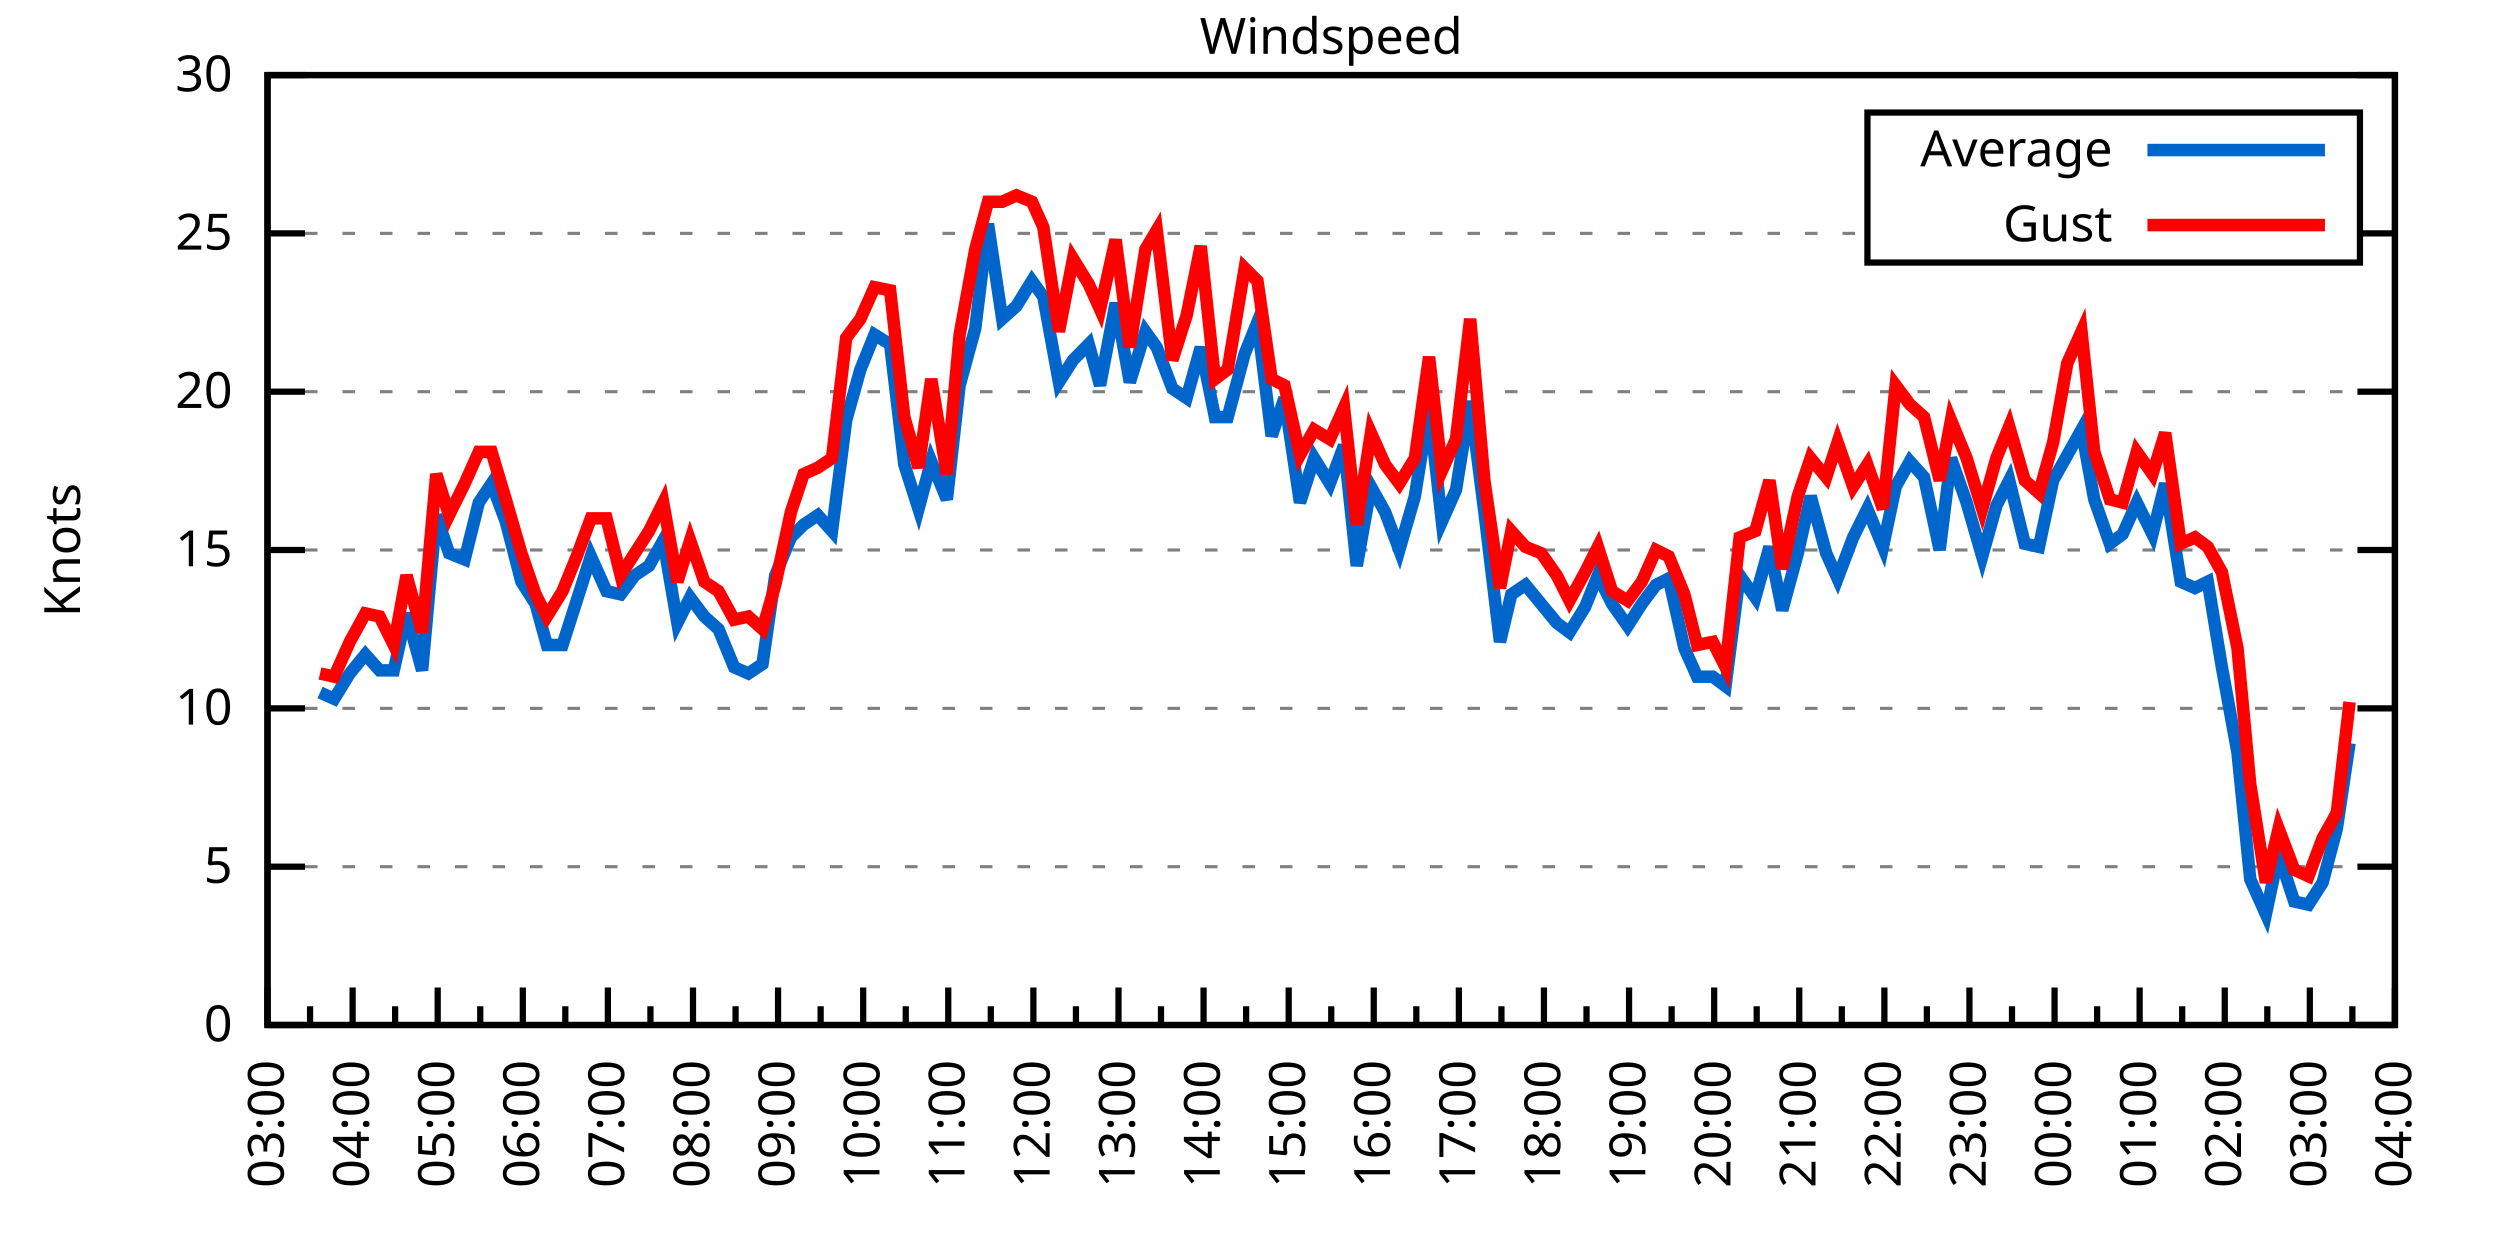
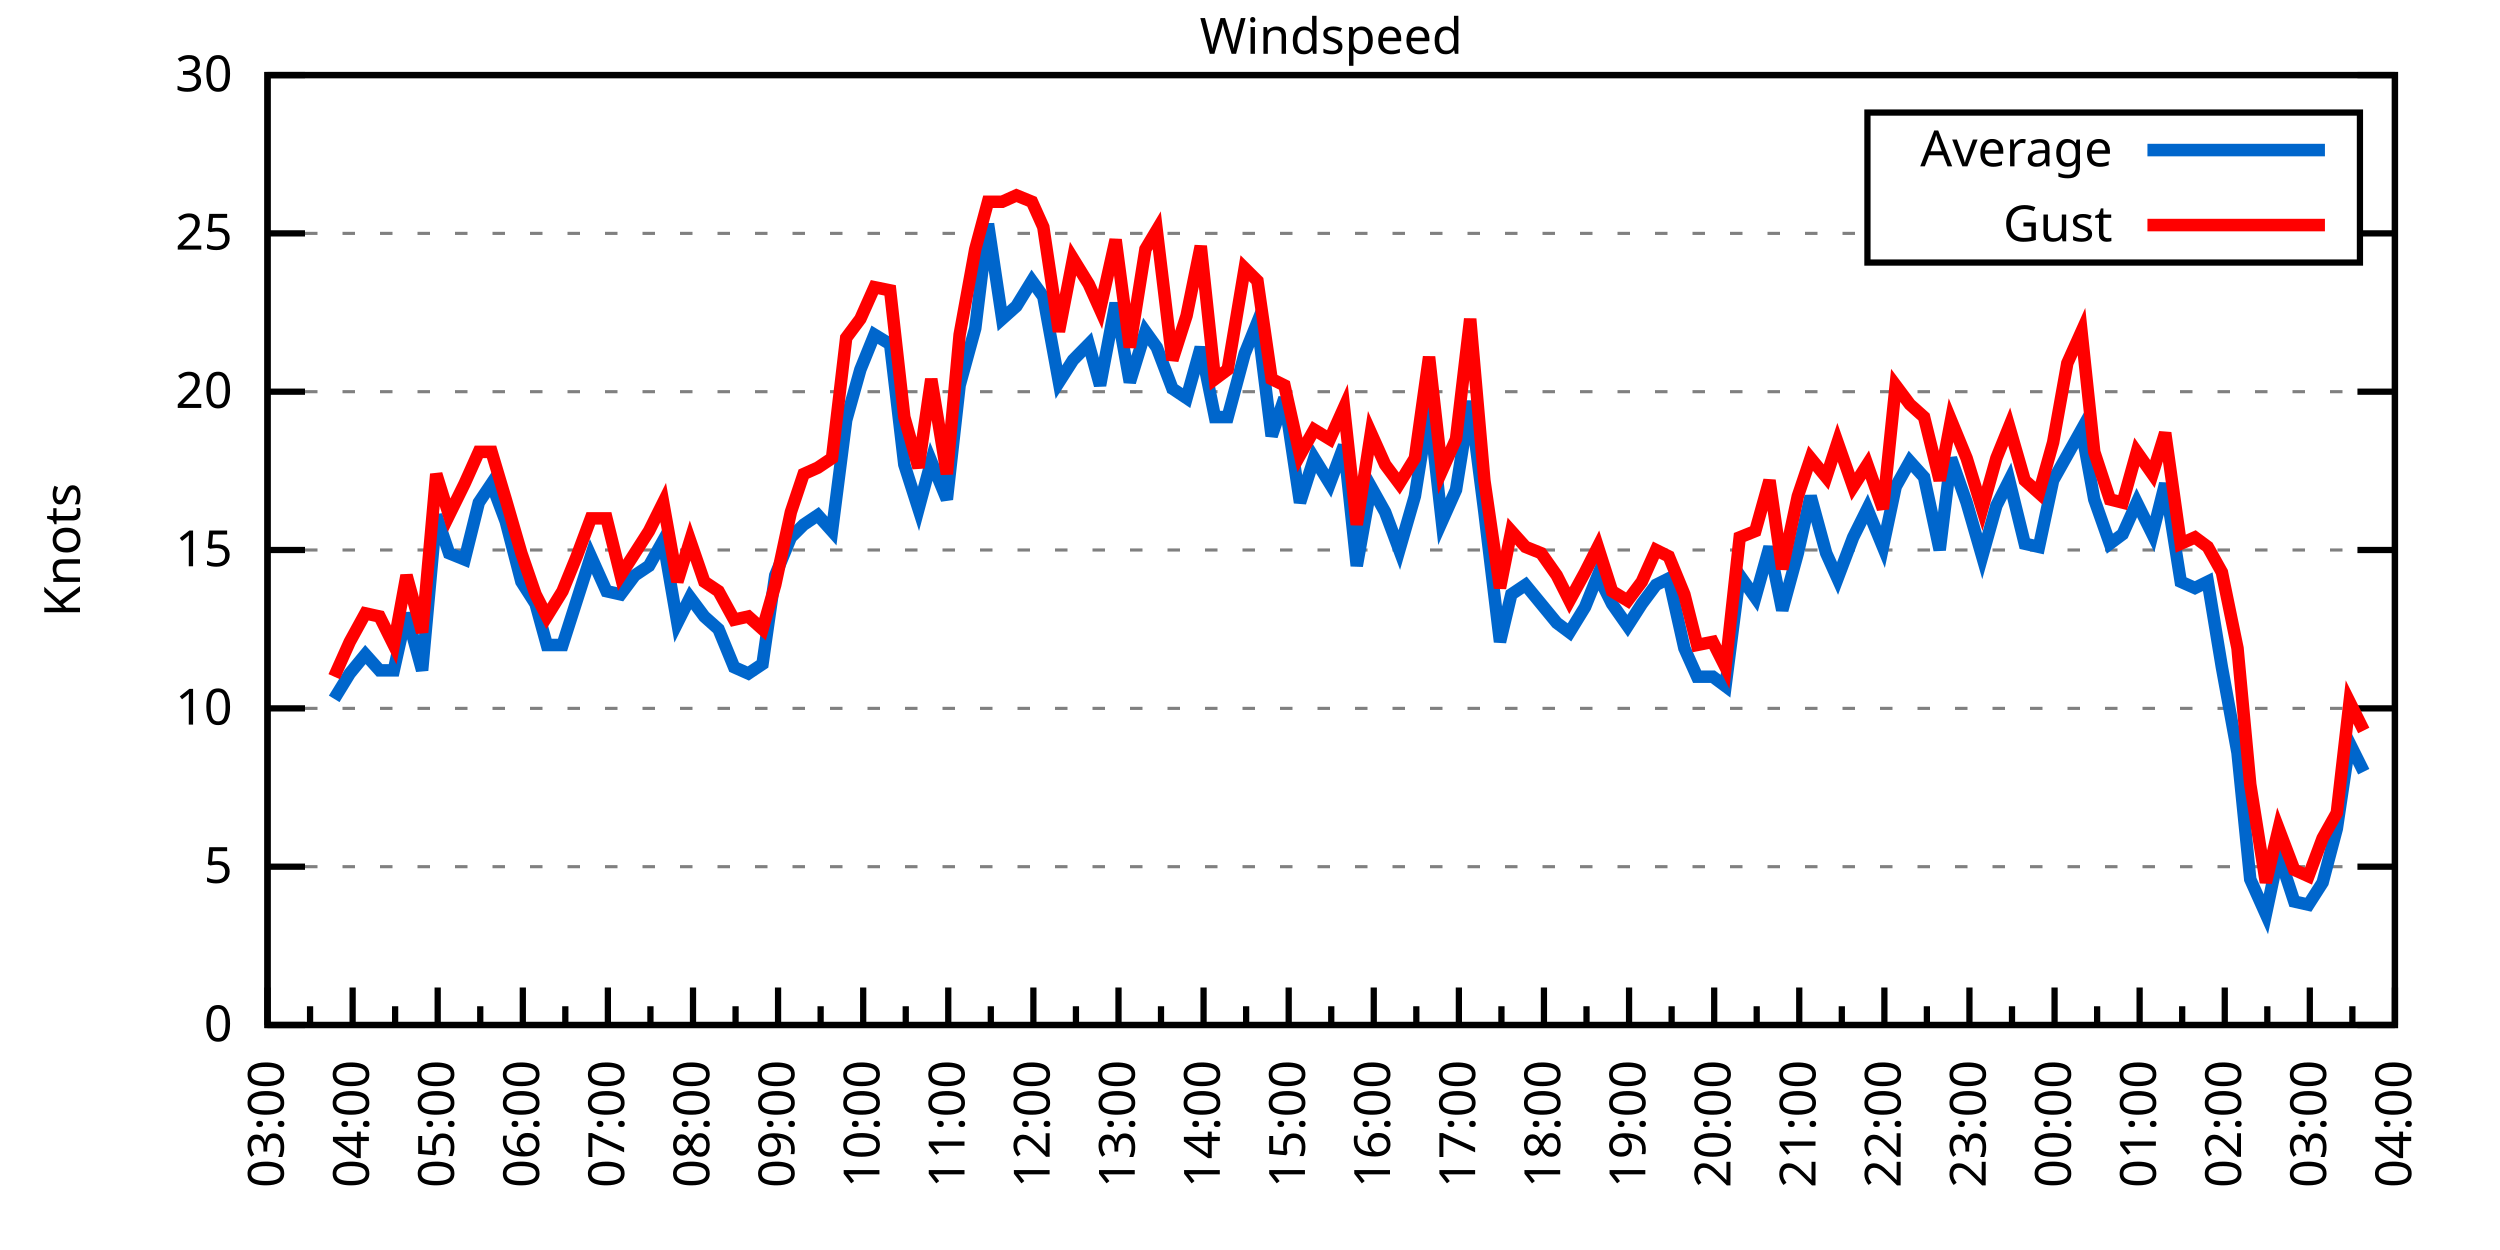
<svg xmlns="http://www.w3.org/2000/svg" xmlns:xlink="http://www.w3.org/1999/xlink" width="400" height="200" viewBox="0 0 400 200">
  <g id="gnuplot_canvas">
    <rect x="0" y="0" width="400" height="200" fill="none" />
    <defs>
      <circle id="gpDot" r="0.5" stroke-width="0.5" stroke="currentColor" />
      <path id="gpPt0" stroke-width="0.333" stroke="currentColor" d="M-1,0 h2 M0,-1 v2" />
      <path id="gpPt1" stroke-width="0.333" stroke="currentColor" d="M-1,-1 L1,1 M1,-1 L-1,1" />
      <path id="gpPt2" stroke-width="0.333" stroke="currentColor" d="M-1,0 L1,0 M0,-1 L0,1 M-1,-1 L1,1 M-1,1 L1,-1" />
      <rect id="gpPt3" stroke-width="0.333" stroke="currentColor" x="-1" y="-1" width="2" height="2" />
      <rect id="gpPt4" stroke-width="0.333" stroke="currentColor" fill="currentColor" x="-1" y="-1" width="2" height="2" />
      <circle id="gpPt5" stroke-width="0.333" stroke="currentColor" cx="0" cy="0" r="1" />
      <use xlink:href="#gpPt5" id="gpPt6" fill="currentColor" stroke="none" />
      <path id="gpPt7" stroke-width="0.333" stroke="currentColor" d="M0,-1.33 L-1.33,0.67 L1.33,0.67 z" />
      <use xlink:href="#gpPt7" id="gpPt8" fill="currentColor" stroke="none" />
      <use xlink:href="#gpPt7" id="gpPt9" stroke="currentColor" transform="rotate(180)" />
      <use xlink:href="#gpPt9" id="gpPt10" fill="currentColor" stroke="none" />
      <use xlink:href="#gpPt3" id="gpPt11" stroke="currentColor" transform="rotate(45)" />
      <use xlink:href="#gpPt11" id="gpPt12" fill="currentColor" stroke="none" />
      <path id="gpPt13" stroke-width="0.333" stroke="currentColor" d="M0,1.330 L1.265,0.411 L0.782,-1.067 L-0.782,-1.076 L-1.265,0.411 z" />
      <use xlink:href="#gpPt13" id="gpPt14" fill="currentColor" stroke="none" />
      <filter id="textbox" filterUnits="objectBoundingBox" x="0" y="0" height="1" width="1">
        <feFlood flood-color="white" flood-opacity="1" result="bgnd" />
        <feComposite in="SourceGraphic" in2="bgnd" operator="atop" />
      </filter>
      <filter id="greybox" filterUnits="objectBoundingBox" x="0" y="0" height="1" width="1">
        <feFlood flood-color="lightgrey" flood-opacity="1" result="grey" />
        <feComposite in="SourceGraphic" in2="grey" operator="atop" />
      </filter>
    </defs>
    <g fill="none" color="white" stroke="currentColor" stroke-width="1.00" stroke-linecap="butt" stroke-linejoin="miter">
</g>
    <g fill="none" color="black" stroke="currentColor" stroke-width="1.00" stroke-linecap="butt" stroke-linejoin="miter">
      <g stroke="none" shape-rendering="crispEdges">
        <polygon fill="rgb(255, 255, 255)" points="42.80,164.00 383.18,164.00 383.18,12.02 42.80,12.02 " />
      </g>
    </g>
    <g fill="none" color="black" stroke="currentColor" stroke-width="1.00" stroke-linecap="butt" stroke-linejoin="miter">
</g>
    <g fill="none" color="black" stroke="black" stroke-width="0.50" stroke-linecap="butt" stroke-linejoin="miter">
</g>
    <g fill="none" color="gray" stroke="currentColor" stroke-width="0.50" stroke-linecap="butt" stroke-linejoin="miter">
      <path stroke="gray" stroke-dasharray="2,4" class="gridline" d="M42.80,164.00 L383.19,164.00  " />
    </g>
    <g fill="none" color="gray" stroke="gray" stroke-width="1.00" stroke-linecap="butt" stroke-linejoin="miter">
</g>
    <g fill="none" color="black" stroke="currentColor" stroke-width="1.00" stroke-linecap="butt" stroke-linejoin="miter">
      <path stroke="black" d="M42.80,164.00 L48.80,164.00 M383.19,164.00 L377.19,164.00  " />
      <g transform="translate(37.20,166.60)" stroke="none" fill="black" font-family="Sans" font-size="8.00" text-anchor="end">
        <text>
          <tspan font-family="Sans"> 0</tspan>
        </text>
      </g>
    </g>
    <g fill="none" color="black" stroke="currentColor" stroke-width="1.00" stroke-linecap="butt" stroke-linejoin="miter">
</g>
    <g fill="none" color="black" stroke="black" stroke-width="0.50" stroke-linecap="butt" stroke-linejoin="miter">
</g>
    <g fill="none" color="gray" stroke="currentColor" stroke-width="0.50" stroke-linecap="butt" stroke-linejoin="miter">
      <path stroke="gray" stroke-dasharray="2,4" class="gridline" d="M42.80,138.67 L383.19,138.67  " />
    </g>
    <g fill="none" color="gray" stroke="gray" stroke-width="1.00" stroke-linecap="butt" stroke-linejoin="miter">
</g>
    <g fill="none" color="black" stroke="currentColor" stroke-width="1.00" stroke-linecap="butt" stroke-linejoin="miter">
      <path stroke="black" d="M42.80,138.67 L48.80,138.67 M383.19,138.67 L377.19,138.67  " />
      <g transform="translate(37.20,141.27)" stroke="none" fill="black" font-family="Sans" font-size="8.00" text-anchor="end">
        <text>
          <tspan font-family="Sans"> 5</tspan>
        </text>
      </g>
    </g>
    <g fill="none" color="black" stroke="currentColor" stroke-width="1.00" stroke-linecap="butt" stroke-linejoin="miter">
</g>
    <g fill="none" color="black" stroke="black" stroke-width="0.50" stroke-linecap="butt" stroke-linejoin="miter">
</g>
    <g fill="none" color="gray" stroke="currentColor" stroke-width="0.50" stroke-linecap="butt" stroke-linejoin="miter">
      <path stroke="gray" stroke-dasharray="2,4" class="gridline" d="M42.80,113.34 L383.19,113.34  " />
    </g>
    <g fill="none" color="gray" stroke="gray" stroke-width="1.00" stroke-linecap="butt" stroke-linejoin="miter">
</g>
    <g fill="none" color="black" stroke="currentColor" stroke-width="1.00" stroke-linecap="butt" stroke-linejoin="miter">
      <path stroke="black" d="M42.80,113.34 L48.80,113.34 M383.19,113.34 L377.19,113.34  " />
      <g transform="translate(37.20,115.94)" stroke="none" fill="black" font-family="Sans" font-size="8.00" text-anchor="end">
        <text>
          <tspan font-family="Sans"> 10</tspan>
        </text>
      </g>
    </g>
    <g fill="none" color="black" stroke="currentColor" stroke-width="1.00" stroke-linecap="butt" stroke-linejoin="miter">
</g>
    <g fill="none" color="black" stroke="black" stroke-width="0.50" stroke-linecap="butt" stroke-linejoin="miter">
</g>
    <g fill="none" color="gray" stroke="currentColor" stroke-width="0.50" stroke-linecap="butt" stroke-linejoin="miter">
      <path stroke="gray" stroke-dasharray="2,4" class="gridline" d="M42.80,88.00 L383.19,88.00  " />
    </g>
    <g fill="none" color="gray" stroke="gray" stroke-width="1.00" stroke-linecap="butt" stroke-linejoin="miter">
</g>
    <g fill="none" color="black" stroke="currentColor" stroke-width="1.00" stroke-linecap="butt" stroke-linejoin="miter">
      <path stroke="black" d="M42.80,88.00 L48.80,88.00 M383.19,88.00 L377.19,88.00  " />
      <g transform="translate(37.20,90.60)" stroke="none" fill="black" font-family="Sans" font-size="8.00" text-anchor="end">
        <text>
          <tspan font-family="Sans"> 15</tspan>
        </text>
      </g>
    </g>
    <g fill="none" color="black" stroke="currentColor" stroke-width="1.00" stroke-linecap="butt" stroke-linejoin="miter">
</g>
    <g fill="none" color="black" stroke="black" stroke-width="0.50" stroke-linecap="butt" stroke-linejoin="miter">
</g>
    <g fill="none" color="gray" stroke="currentColor" stroke-width="0.50" stroke-linecap="butt" stroke-linejoin="miter">
      <path stroke="gray" stroke-dasharray="2,4" class="gridline" d="M42.80,62.67 L383.19,62.67  " />
    </g>
    <g fill="none" color="gray" stroke="gray" stroke-width="1.00" stroke-linecap="butt" stroke-linejoin="miter">
</g>
    <g fill="none" color="black" stroke="currentColor" stroke-width="1.00" stroke-linecap="butt" stroke-linejoin="miter">
      <path stroke="black" d="M42.80,62.67 L48.80,62.67 M383.19,62.67 L377.19,62.67  " />
      <g transform="translate(37.20,65.27)" stroke="none" fill="black" font-family="Sans" font-size="8.00" text-anchor="end">
        <text>
          <tspan font-family="Sans"> 20</tspan>
        </text>
      </g>
    </g>
    <g fill="none" color="black" stroke="currentColor" stroke-width="1.00" stroke-linecap="butt" stroke-linejoin="miter">
</g>
    <g fill="none" color="black" stroke="black" stroke-width="0.50" stroke-linecap="butt" stroke-linejoin="miter">
</g>
    <g fill="none" color="gray" stroke="currentColor" stroke-width="0.50" stroke-linecap="butt" stroke-linejoin="miter">
      <path stroke="gray" stroke-dasharray="2,4" class="gridline" d="M42.80,37.34 L298.79,37.34 M377.59,37.34 L383.19,37.34  " />
    </g>
    <g fill="none" color="gray" stroke="gray" stroke-width="1.00" stroke-linecap="butt" stroke-linejoin="miter">
</g>
    <g fill="none" color="black" stroke="currentColor" stroke-width="1.00" stroke-linecap="butt" stroke-linejoin="miter">
      <path stroke="black" d="M42.80,37.34 L48.80,37.34 M383.19,37.34 L377.19,37.34  " />
      <g transform="translate(37.20,39.94)" stroke="none" fill="black" font-family="Sans" font-size="8.00" text-anchor="end">
        <text>
          <tspan font-family="Sans"> 25</tspan>
        </text>
      </g>
    </g>
    <g fill="none" color="black" stroke="currentColor" stroke-width="1.00" stroke-linecap="butt" stroke-linejoin="miter">
</g>
    <g fill="none" color="black" stroke="black" stroke-width="0.50" stroke-linecap="butt" stroke-linejoin="miter">
</g>
    <g fill="none" color="gray" stroke="currentColor" stroke-width="0.50" stroke-linecap="butt" stroke-linejoin="miter">
      <path stroke="gray" stroke-dasharray="2,4" class="gridline" d="M42.80,12.01 L383.19,12.01  " />
    </g>
    <g fill="none" color="gray" stroke="gray" stroke-width="1.00" stroke-linecap="butt" stroke-linejoin="miter">
</g>
    <g fill="none" color="black" stroke="currentColor" stroke-width="1.00" stroke-linecap="butt" stroke-linejoin="miter">
      <path stroke="black" d="M42.80,12.01 L48.80,12.01 M383.19,12.01 L377.19,12.01  " />
      <g transform="translate(37.20,14.61)" stroke="none" fill="black" font-family="Sans" font-size="8.00" text-anchor="end">
        <text>
          <tspan font-family="Sans"> 30</tspan>
        </text>
      </g>
    </g>
    <g fill="none" color="black" stroke="currentColor" stroke-width="1.00" stroke-linecap="butt" stroke-linejoin="miter">
      <path stroke="black" d="M42.80,164.00 L42.80,158.00  " />
      <g transform="translate(45.40,169.60) rotate(270)" stroke="none" fill="black" font-family="Sans" font-size="8.00" text-anchor="end">
        <text>
          <tspan font-family="Sans">03:00</tspan>
        </text>
      </g>
    </g>
    <g fill="none" color="black" stroke="currentColor" stroke-width="1.00" stroke-linecap="butt" stroke-linejoin="miter">
      <path stroke="black" d="M49.61,164.00 L49.61,161.00 M56.42,164.00 L56.42,158.00  " />
      <g transform="translate(59.02,169.60) rotate(270)" stroke="none" fill="black" font-family="Sans" font-size="8.00" text-anchor="end">
        <text>
          <tspan font-family="Sans">04:00</tspan>
        </text>
      </g>
    </g>
    <g fill="none" color="black" stroke="currentColor" stroke-width="1.00" stroke-linecap="butt" stroke-linejoin="miter">
      <path stroke="black" d="M63.22,164.00 L63.22,161.00 M70.03,164.00 L70.03,158.00  " />
      <g transform="translate(72.63,169.60) rotate(270)" stroke="none" fill="black" font-family="Sans" font-size="8.00" text-anchor="end">
        <text>
          <tspan font-family="Sans">05:00</tspan>
        </text>
      </g>
    </g>
    <g fill="none" color="black" stroke="currentColor" stroke-width="1.00" stroke-linecap="butt" stroke-linejoin="miter">
      <path stroke="black" d="M76.84,164.00 L76.84,161.00 M83.65,164.00 L83.65,158.00  " />
      <g transform="translate(86.25,169.60) rotate(270)" stroke="none" fill="black" font-family="Sans" font-size="8.00" text-anchor="end">
        <text>
          <tspan font-family="Sans">06:00</tspan>
        </text>
      </g>
    </g>
    <g fill="none" color="black" stroke="currentColor" stroke-width="1.00" stroke-linecap="butt" stroke-linejoin="miter">
      <path stroke="black" d="M90.45,164.00 L90.45,161.00 M97.26,164.00 L97.26,158.00  " />
      <g transform="translate(99.86,169.60) rotate(270)" stroke="none" fill="black" font-family="Sans" font-size="8.00" text-anchor="end">
        <text>
          <tspan font-family="Sans">07:00</tspan>
        </text>
      </g>
    </g>
    <g fill="none" color="black" stroke="currentColor" stroke-width="1.00" stroke-linecap="butt" stroke-linejoin="miter">
      <path stroke="black" d="M104.07,164.00 L104.07,161.00 M110.88,164.00 L110.88,158.00  " />
      <g transform="translate(113.48,169.60) rotate(270)" stroke="none" fill="black" font-family="Sans" font-size="8.00" text-anchor="end">
        <text>
          <tspan font-family="Sans">08:00</tspan>
        </text>
      </g>
    </g>
    <g fill="none" color="black" stroke="currentColor" stroke-width="1.00" stroke-linecap="butt" stroke-linejoin="miter">
      <path stroke="black" d="M117.69,164.00 L117.69,161.00 M124.49,164.00 L124.49,158.00  " />
      <g transform="translate(127.09,169.60) rotate(270)" stroke="none" fill="black" font-family="Sans" font-size="8.00" text-anchor="end">
        <text>
          <tspan font-family="Sans">09:00</tspan>
        </text>
      </g>
    </g>
    <g fill="none" color="black" stroke="currentColor" stroke-width="1.00" stroke-linecap="butt" stroke-linejoin="miter">
      <path stroke="black" d="M131.30,164.00 L131.30,161.00 M138.11,164.00 L138.11,158.00  " />
      <g transform="translate(140.71,169.60) rotate(270)" stroke="none" fill="black" font-family="Sans" font-size="8.00" text-anchor="end">
        <text>
          <tspan font-family="Sans">10:00</tspan>
        </text>
      </g>
    </g>
    <g fill="none" color="black" stroke="currentColor" stroke-width="1.00" stroke-linecap="butt" stroke-linejoin="miter">
      <path stroke="black" d="M144.92,164.00 L144.92,161.00 M151.72,164.00 L151.72,158.00  " />
      <g transform="translate(154.32,169.60) rotate(270)" stroke="none" fill="black" font-family="Sans" font-size="8.00" text-anchor="end">
        <text>
          <tspan font-family="Sans">11:00</tspan>
        </text>
      </g>
    </g>
    <g fill="none" color="black" stroke="currentColor" stroke-width="1.00" stroke-linecap="butt" stroke-linejoin="miter">
      <path stroke="black" d="M158.53,164.00 L158.53,161.00 M165.34,164.00 L165.34,158.00  " />
      <g transform="translate(167.94,169.60) rotate(270)" stroke="none" fill="black" font-family="Sans" font-size="8.00" text-anchor="end">
        <text>
          <tspan font-family="Sans">12:00</tspan>
        </text>
      </g>
    </g>
    <g fill="none" color="black" stroke="currentColor" stroke-width="1.00" stroke-linecap="butt" stroke-linejoin="miter">
      <path stroke="black" d="M172.15,164.00 L172.15,161.00 M178.96,164.00 L178.96,158.00  " />
      <g transform="translate(181.56,169.60) rotate(270)" stroke="none" fill="black" font-family="Sans" font-size="8.00" text-anchor="end">
        <text>
          <tspan font-family="Sans">13:00</tspan>
        </text>
      </g>
    </g>
    <g fill="none" color="black" stroke="currentColor" stroke-width="1.00" stroke-linecap="butt" stroke-linejoin="miter">
      <path stroke="black" d="M185.76,164.00 L185.76,161.00 M192.57,164.00 L192.57,158.00  " />
      <g transform="translate(195.17,169.60) rotate(270)" stroke="none" fill="black" font-family="Sans" font-size="8.00" text-anchor="end">
        <text>
          <tspan font-family="Sans">14:00</tspan>
        </text>
      </g>
    </g>
    <g fill="none" color="black" stroke="currentColor" stroke-width="1.00" stroke-linecap="butt" stroke-linejoin="miter">
      <path stroke="black" d="M199.38,164.00 L199.38,161.00 M206.19,164.00 L206.19,158.00  " />
      <g transform="translate(208.79,169.60) rotate(270)" stroke="none" fill="black" font-family="Sans" font-size="8.00" text-anchor="end">
        <text>
          <tspan font-family="Sans">15:00</tspan>
        </text>
      </g>
    </g>
    <g fill="none" color="black" stroke="currentColor" stroke-width="1.00" stroke-linecap="butt" stroke-linejoin="miter">
      <path stroke="black" d="M213.00,164.00 L213.00,161.00 M219.80,164.00 L219.80,158.00  " />
      <g transform="translate(222.40,169.60) rotate(270)" stroke="none" fill="black" font-family="Sans" font-size="8.00" text-anchor="end">
        <text>
          <tspan font-family="Sans">16:00</tspan>
        </text>
      </g>
    </g>
    <g fill="none" color="black" stroke="currentColor" stroke-width="1.00" stroke-linecap="butt" stroke-linejoin="miter">
      <path stroke="black" d="M226.61,164.00 L226.61,161.00 M233.42,164.00 L233.42,158.00  " />
      <g transform="translate(236.02,169.60) rotate(270)" stroke="none" fill="black" font-family="Sans" font-size="8.00" text-anchor="end">
        <text>
          <tspan font-family="Sans">17:00</tspan>
        </text>
      </g>
    </g>
    <g fill="none" color="black" stroke="currentColor" stroke-width="1.00" stroke-linecap="butt" stroke-linejoin="miter">
      <path stroke="black" d="M240.23,164.00 L240.23,161.00 M247.03,164.00 L247.03,158.00  " />
      <g transform="translate(249.63,169.60) rotate(270)" stroke="none" fill="black" font-family="Sans" font-size="8.00" text-anchor="end">
        <text>
          <tspan font-family="Sans">18:00</tspan>
        </text>
      </g>
    </g>
    <g fill="none" color="black" stroke="currentColor" stroke-width="1.00" stroke-linecap="butt" stroke-linejoin="miter">
      <path stroke="black" d="M253.84,164.00 L253.84,161.00 M260.65,164.00 L260.65,158.00  " />
      <g transform="translate(263.25,169.60) rotate(270)" stroke="none" fill="black" font-family="Sans" font-size="8.00" text-anchor="end">
        <text>
          <tspan font-family="Sans">19:00</tspan>
        </text>
      </g>
    </g>
    <g fill="none" color="black" stroke="currentColor" stroke-width="1.00" stroke-linecap="butt" stroke-linejoin="miter">
      <path stroke="black" d="M267.46,164.00 L267.46,161.00 M274.27,164.00 L274.27,158.00  " />
      <g transform="translate(276.87,169.60) rotate(270)" stroke="none" fill="black" font-family="Sans" font-size="8.00" text-anchor="end">
        <text>
          <tspan font-family="Sans">20:00</tspan>
        </text>
      </g>
    </g>
    <g fill="none" color="black" stroke="currentColor" stroke-width="1.00" stroke-linecap="butt" stroke-linejoin="miter">
      <path stroke="black" d="M281.07,164.00 L281.07,161.00 M287.88,164.00 L287.88,158.00  " />
      <g transform="translate(290.48,169.60) rotate(270)" stroke="none" fill="black" font-family="Sans" font-size="8.00" text-anchor="end">
        <text>
          <tspan font-family="Sans">21:00</tspan>
        </text>
      </g>
    </g>
    <g fill="none" color="black" stroke="currentColor" stroke-width="1.00" stroke-linecap="butt" stroke-linejoin="miter">
      <path stroke="black" d="M294.69,164.00 L294.69,161.00 M301.50,164.00 L301.50,158.00  " />
      <g transform="translate(304.10,169.60) rotate(270)" stroke="none" fill="black" font-family="Sans" font-size="8.00" text-anchor="end">
        <text>
          <tspan font-family="Sans">22:00</tspan>
        </text>
      </g>
    </g>
    <g fill="none" color="black" stroke="currentColor" stroke-width="1.00" stroke-linecap="butt" stroke-linejoin="miter">
      <path stroke="black" d="M308.30,164.00 L308.30,161.00 M315.11,164.00 L315.11,158.00  " />
      <g transform="translate(317.71,169.60) rotate(270)" stroke="none" fill="black" font-family="Sans" font-size="8.00" text-anchor="end">
        <text>
          <tspan font-family="Sans">23:00</tspan>
        </text>
      </g>
    </g>
    <g fill="none" color="black" stroke="currentColor" stroke-width="1.00" stroke-linecap="butt" stroke-linejoin="miter">
      <path stroke="black" d="M321.92,164.00 L321.92,161.00 M328.73,164.00 L328.73,158.00  " />
      <g transform="translate(331.33,169.60) rotate(270)" stroke="none" fill="black" font-family="Sans" font-size="8.00" text-anchor="end">
        <text>
          <tspan font-family="Sans">00:00</tspan>
        </text>
      </g>
    </g>
    <g fill="none" color="black" stroke="currentColor" stroke-width="1.00" stroke-linecap="butt" stroke-linejoin="miter">
      <path stroke="black" d="M335.54,164.00 L335.54,161.00 M342.34,164.00 L342.34,158.00  " />
      <g transform="translate(344.94,169.60) rotate(270)" stroke="none" fill="black" font-family="Sans" font-size="8.00" text-anchor="end">
        <text>
          <tspan font-family="Sans">01:00</tspan>
        </text>
      </g>
    </g>
    <g fill="none" color="black" stroke="currentColor" stroke-width="1.00" stroke-linecap="butt" stroke-linejoin="miter">
      <path stroke="black" d="M349.15,164.00 L349.15,161.00 M355.96,164.00 L355.96,158.00  " />
      <g transform="translate(358.56,169.60) rotate(270)" stroke="none" fill="black" font-family="Sans" font-size="8.00" text-anchor="end">
        <text>
          <tspan font-family="Sans">02:00</tspan>
        </text>
      </g>
    </g>
    <g fill="none" color="black" stroke="currentColor" stroke-width="1.00" stroke-linecap="butt" stroke-linejoin="miter">
      <path stroke="black" d="M362.77,164.00 L362.77,161.00 M369.57,164.00 L369.57,158.00  " />
      <g transform="translate(372.17,169.60) rotate(270)" stroke="none" fill="black" font-family="Sans" font-size="8.00" text-anchor="end">
        <text>
          <tspan font-family="Sans">03:00</tspan>
        </text>
      </g>
    </g>
    <g fill="none" color="black" stroke="currentColor" stroke-width="1.00" stroke-linecap="butt" stroke-linejoin="miter">
      <path stroke="black" d="M376.38,164.00 L376.38,161.00 M383.19,164.00 L383.19,158.00  " />
      <g transform="translate(385.79,169.60) rotate(270)" stroke="none" fill="black" font-family="Sans" font-size="8.00" text-anchor="end">
        <text>
          <tspan font-family="Sans">04:00</tspan>
        </text>
      </g>
    </g>
    <g fill="none" color="black" stroke="currentColor" stroke-width="1.00" stroke-linecap="butt" stroke-linejoin="miter">
</g>
    <g fill="none" color="black" stroke="currentColor" stroke-width="1.00" stroke-linecap="butt" stroke-linejoin="miter">
      <path stroke="black" d="M42.80,12.01 L42.80,164.00 L383.19,164.00 L383.19,12.01 L42.80,12.01 Z  " />
    </g>
    <g fill="none" color="black" stroke="currentColor" stroke-width="1.00" stroke-linecap="butt" stroke-linejoin="miter">
      <g transform="translate(12.80,88.01) rotate(270)" stroke="none" fill="black" font-family="Sans" font-size="8.00" text-anchor="middle">
        <text>
          <tspan font-family="Sans">Knots</tspan>
        </text>
      </g>
    </g>
    <g fill="none" color="black" stroke="currentColor" stroke-width="1.00" stroke-linecap="butt" stroke-linejoin="miter">
</g>
    <g fill="none" color="black" stroke="currentColor" stroke-width="1.00" stroke-linecap="butt" stroke-linejoin="miter">
      <path stroke="black" d="M298.79,42.01 L298.79,18.01 L377.59,18.01 L377.59,42.01 L298.79,42.01 Z  " />
    </g>
    <g id="Windspeed_plot_1">
      <g fill="none" color="white" stroke="black" stroke-width="2.00" stroke-linecap="butt" stroke-linejoin="miter">
</g>
      <g fill="none" color="black" stroke="currentColor" stroke-width="2.00" stroke-linecap="butt" stroke-linejoin="miter">
        <g transform="translate(337.99,26.61)" stroke="none" fill="black" font-family="Sans" font-size="8.00" text-anchor="end">
          <text>
            <tspan font-family="Sans">Average</tspan>
          </text>
        </g>
      </g>
      <g fill="none" color="black" stroke="currentColor" stroke-width="2.00" stroke-linecap="butt" stroke-linejoin="miter">
-         <path stroke="rgb(  0, 102, 204)" d="M343.59,24.01 L371.99,24.01 M51.20,110.80 L53.47,111.82 L55.96,107.76 L58.46,104.72 L60.73,107.26 L63.00,107.26   L65.04,98.14 L67.54,107.26 L69.80,82.43 L71.85,88.51 L74.34,89.52 L76.61,80.41 L78.65,77.37 L80.92,83.45   L83.42,93.07 L85.69,96.62 L87.50,103.20 L90.00,103.20 L92.27,96.11 L94.54,89.02 L97.04,94.59 L99.30,95.10   L101.57,92.06 L103.84,90.54 L106.11,86.49 L108.38,99.66 L110.42,95.60 L112.69,98.64 L114.96,100.67 L117.46,106.75   L119.73,107.76 L122.00,106.24 L124.04,92.06 L126.54,85.98 L128.58,83.95 L130.85,82.43 L133.12,84.97 L135.39,67.23   L137.66,59.13 L139.92,53.55 L142.42,55.07 L144.69,74.33 L146.96,81.42 L149.00,73.82 L151.50,79.90 L153.54,61.66   L156.04,52.54 L158.08,35.82 L160.35,51.02 L162.62,48.99 L165.11,44.94 L166.93,47.47 L169.43,61.15 L171.69,57.61   L174.19,55.07 L176.01,61.66 L178.50,48.49 L180.77,61.15 L183.27,53.05 L185.08,55.58 L187.58,62.17 L189.85,63.69   L192.12,55.58 L194.39,66.73 L196.43,66.73 L199.15,56.59 L201.19,51.53 L203.46,69.77 L205.51,63.69 L208.00,80.41   L210.27,73.31 L212.77,77.37 L215.04,71.29 L217.08,90.54 L219.35,77.87 L221.62,81.93 L223.89,88.00 L226.38,79.39   L228.65,65.21 L230.70,83.45 L232.96,78.38 L235.23,64.19 L237.50,81.93 L240.00,102.70 L241.81,95.10 L244.08,93.58   L246.58,96.62 L249.08,99.66 L251.12,101.18 L253.61,97.12 L255.66,92.06 L257.93,96.62 L260.42,100.16 L262.69,96.62   L264.96,93.58 L267.00,92.56 L269.50,103.71 L271.54,108.27 L274.04,108.27 L276.08,109.79 L278.35,92.06 L280.85,95.60   L283.12,87.50 L285.16,97.63 L287.65,88.51 L289.70,79.39 L292.19,88.51 L294.01,92.56 L296.50,85.98 L298.77,81.42   L301.27,87.50 L303.31,77.87 L305.58,73.82 L307.85,76.35 L310.35,88.00 L312.16,73.31 L314.66,80.41 L317.15,89.02   L319.42,80.91 L321.47,76.86 L323.96,86.99 L326.23,87.50 L328.50,76.86 L330.77,72.81 L333.04,68.75 L335.08,79.90   L337.58,86.99 L339.62,85.47 L341.89,80.41 L344.39,85.47 L346.43,77.37 L348.92,93.07 L351.19,94.08 L353.24,93.07   L355.50,106.75 L358.00,120.43 L360.04,140.69 L362.54,146.27 L364.58,136.64 L367.08,144.24 L369.35,144.75 L371.62,141.20   L373.89,132.59 L375.93,118.91  " />
+         <path stroke="rgb(  0, 102, 204)" d="M343.59,24.01 L371.99,24.01 M53.47,111.82 L55.96,107.76 L58.46,104.72 L60.73,107.26 L63.00,107.26 L65.04,98.14   L67.54,107.26 L69.80,82.43 L71.85,88.51 L74.34,89.52 L76.61,80.41 L78.65,77.37 L80.92,83.45 L83.42,93.07   L85.69,96.62 L87.50,103.20 L90.00,103.20 L92.27,96.11 L94.54,89.02 L97.04,94.59 L99.30,95.10 L101.57,92.06   L103.84,90.54 L106.11,86.49 L108.38,99.66 L110.42,95.60 L112.69,98.64 L114.96,100.67 L117.46,106.75 L119.73,107.76   L122.00,106.24 L124.04,92.06 L126.54,85.98 L128.58,83.95 L130.85,82.43 L133.12,84.97 L135.39,67.23 L137.66,59.13   L139.92,53.55 L142.42,55.07 L144.69,74.33 L146.96,81.42 L149.00,73.82 L151.50,79.90 L153.54,61.66 L156.04,52.54   L158.08,35.82 L160.35,51.02 L162.62,48.99 L165.11,44.94 L166.93,47.47 L169.43,61.15 L171.69,57.61 L174.19,55.07   L176.01,61.66 L178.50,48.49 L180.77,61.15 L183.27,53.05 L185.08,55.58 L187.58,62.17 L189.85,63.69 L192.12,55.58   L194.39,66.73 L196.43,66.73 L199.15,56.59 L201.19,51.53 L203.46,69.77 L205.51,63.69 L208.00,80.41 L210.27,73.31   L212.77,77.37 L215.04,71.29 L217.08,90.54 L219.35,77.87 L221.62,81.93 L223.89,88.00 L226.38,79.39 L228.65,65.21   L230.70,83.45 L232.96,78.38 L235.23,64.19 L237.50,81.93 L240.00,102.70 L241.81,95.10 L244.08,93.58 L246.58,96.62   L249.08,99.66 L251.12,101.18 L253.61,97.12 L255.66,92.06 L257.93,96.62 L260.42,100.16 L262.69,96.62 L264.96,93.58   L267.00,92.56 L269.50,103.71 L271.54,108.27 L274.04,108.27 L276.08,109.79 L278.35,92.06 L280.85,95.60 L283.12,87.50   L285.16,97.63 L287.65,88.51 L289.70,79.39 L292.19,88.51 L294.01,92.56 L296.50,85.98 L298.77,81.42 L301.27,87.50   L303.31,77.87 L305.58,73.82 L307.85,76.35 L310.35,88.00 L312.16,73.31 L314.66,80.41 L317.15,89.02 L319.42,80.91   L321.47,76.86 L323.96,86.99 L326.23,87.50 L328.50,76.86 L330.77,72.81 L333.04,68.75 L335.08,79.90 L337.58,86.99   L339.62,85.47 L341.89,80.41 L344.39,85.47 L346.43,77.37 L348.92,93.07 L351.19,94.08 L353.24,93.07 L355.50,106.75   L358.00,120.43 L360.04,140.69 L362.54,146.27 L364.58,136.64 L367.08,144.24 L369.35,144.75 L371.62,141.20 L373.89,132.59   L375.93,118.91 L378.20,123.47  " />
      </g>
    </g>
    <g id="Windspeed_plot_2">
      <g fill="none" color="black" stroke="currentColor" stroke-width="2.00" stroke-linecap="butt" stroke-linejoin="miter">
        <g transform="translate(337.99,38.61)" stroke="none" fill="black" font-family="Sans" font-size="8.00" text-anchor="end">
          <text>
            <tspan font-family="Sans">Gust</tspan>
          </text>
        </g>
      </g>
      <g fill="none" color="black" stroke="currentColor" stroke-width="2.00" stroke-linecap="butt" stroke-linejoin="miter">
-         <path stroke="rgb(255,   0,   0)" d="M343.59,36.01 L371.99,36.01 M51.20,107.76 L53.47,108.27 L55.96,102.70 L58.46,98.14 L60.73,98.64 L63.00,103.20   L65.04,92.06 L67.54,101.18 L69.80,75.85 L71.85,82.43 L74.34,77.37 L76.61,72.30 L78.65,72.30 L80.92,79.90   L83.42,88.51 L85.69,95.10 L87.50,98.64 L90.00,94.59 L92.27,89.02 L94.54,82.94 L97.04,82.94 L99.30,92.06   L101.57,88.51 L103.84,84.97 L106.11,80.41 L108.38,93.07 L110.42,86.49 L112.69,93.07 L114.96,94.59 L117.46,99.15   L119.73,98.64 L122.00,100.67 L124.04,93.58 L126.54,81.93 L128.58,75.85 L130.85,74.83 L133.12,73.31 L135.39,54.06   L137.66,51.02 L139.92,45.95 L142.42,46.46 L144.69,66.73 L146.96,74.83 L149.00,60.65 L151.50,75.85 L153.54,53.55   L156.04,39.87 L158.08,32.28 L160.35,32.28 L162.62,31.26 L165.11,32.28 L166.93,36.33 L169.43,53.05 L171.69,41.39   L174.19,45.45 L176.01,49.50 L178.50,38.35 L180.77,55.58 L183.27,39.87 L185.08,36.84 L187.58,57.61 L189.85,50.51   L192.12,39.37 L194.39,60.65 L196.43,59.13 L199.15,42.91 L201.19,44.94 L203.46,60.65 L205.51,61.66 L208.00,72.81   L210.27,68.75 L212.77,70.27 L215.04,65.21 L217.08,83.95 L219.35,69.26 L221.62,74.33 L223.89,77.37 L226.38,73.31   L228.65,57.10 L230.70,75.34 L232.96,70.27 L235.23,51.02 L237.50,76.86 L240.00,94.08 L241.81,84.97 L244.08,87.50   L246.58,88.51 L249.08,92.06 L251.12,96.11 L253.61,91.55 L255.66,87.50 L257.93,94.59 L260.42,96.11 L262.69,93.07   L264.96,88.00 L267.00,89.02 L269.50,95.10 L271.54,103.20 L274.04,102.70 L276.08,106.75 L278.35,85.98 L280.85,84.97   L283.12,76.86 L285.16,91.04 L287.65,79.39 L289.70,73.31 L292.19,76.35 L294.01,70.78 L296.50,77.87 L298.77,74.33   L301.27,81.42 L303.31,61.66 L305.58,64.70 L307.85,66.73 L310.35,76.86 L312.16,67.23 L314.66,73.31 L317.15,81.42   L319.42,73.31 L321.47,68.25 L323.96,76.86 L326.23,78.89 L328.50,70.78 L330.77,58.11 L333.04,53.05 L335.08,72.30   L337.58,79.90 L339.62,80.41 L341.89,72.30 L344.39,75.85 L346.43,69.26 L348.92,86.99 L351.19,85.98 L353.24,87.50   L355.50,91.55 L358.00,103.71 L360.04,125.50 L362.54,141.20 L364.58,132.59 L367.08,139.17 L369.35,140.19 L371.62,134.11   L373.89,130.06 L375.93,112.32  " />
+         <path stroke="rgb(255,   0,   0)" d="M343.59,36.01 L371.99,36.01 M53.47,108.27 L55.96,102.70 L58.46,98.14 L60.73,98.64 L63.00,103.20 L65.04,92.06   L67.54,101.18 L69.80,75.85 L71.85,82.43 L74.34,77.37 L76.61,72.30 L78.65,72.30 L80.92,79.90 L83.42,88.51   L85.69,95.10 L87.50,98.64 L90.00,94.59 L92.27,89.02 L94.54,82.94 L97.04,82.94 L99.30,92.06 L101.57,88.51   L103.84,84.97 L106.11,80.41 L108.38,93.07 L110.42,86.49 L112.69,93.07 L114.96,94.59 L117.46,99.15 L119.73,98.64   L122.00,100.67 L124.04,93.58 L126.54,81.93 L128.58,75.85 L130.85,74.83 L133.12,73.31 L135.39,54.06 L137.66,51.02   L139.92,45.95 L142.42,46.46 L144.69,66.73 L146.96,74.83 L149.00,60.65 L151.50,75.85 L153.54,53.55 L156.04,39.87   L158.08,32.28 L160.35,32.28 L162.62,31.26 L165.11,32.28 L166.93,36.33 L169.43,53.05 L171.69,41.39 L174.19,45.45   L176.01,49.50 L178.50,38.35 L180.77,55.58 L183.27,39.87 L185.08,36.84 L187.58,57.61 L189.85,50.51 L192.12,39.37   L194.39,60.65 L196.43,59.13 L199.15,42.91 L201.19,44.94 L203.46,60.65 L205.51,61.66 L208.00,72.81 L210.27,68.75   L212.77,70.27 L215.04,65.21 L217.08,83.95 L219.35,69.26 L221.62,74.33 L223.89,77.37 L226.38,73.31 L228.65,57.10   L230.70,75.34 L232.96,70.27 L235.23,51.02 L237.50,76.86 L240.00,94.08 L241.81,84.97 L244.08,87.50 L246.58,88.51   L249.08,92.06 L251.12,96.11 L253.61,91.55 L255.66,87.50 L257.93,94.59 L260.42,96.11 L262.69,93.07 L264.96,88.00   L267.00,89.02 L269.50,95.10 L271.54,103.20 L274.04,102.70 L276.08,106.75 L278.35,85.98 L280.85,84.97 L283.12,76.86   L285.16,91.04 L287.65,79.39 L289.70,73.31 L292.19,76.35 L294.01,70.78 L296.50,77.87 L298.77,74.33 L301.27,81.42   L303.31,61.66 L305.58,64.70 L307.85,66.73 L310.35,76.86 L312.16,67.23 L314.66,73.31 L317.15,81.42 L319.42,73.31   L321.47,68.25 L323.96,76.86 L326.23,78.89 L328.50,70.78 L330.77,58.11 L333.04,53.05 L335.08,72.30 L337.58,79.90   L339.62,80.41 L341.89,72.30 L344.39,75.85 L346.43,69.26 L348.92,86.99 L351.19,85.98 L353.24,87.50 L355.50,91.55   L358.00,103.71 L360.04,125.50 L362.54,141.20 L364.58,132.59 L367.08,139.17 L369.35,140.19 L371.62,134.11 L373.89,130.06   L375.93,112.32 L378.20,116.88  " />
      </g>
    </g>
    <g fill="none" color="black" stroke="currentColor" stroke-width="2.00" stroke-linecap="butt" stroke-linejoin="miter">
</g>
    <g fill="none" color="black" stroke="black" stroke-width="1.00" stroke-linecap="butt" stroke-linejoin="miter">
</g>
    <g fill="none" color="black" stroke="currentColor" stroke-width="1.00" stroke-linecap="butt" stroke-linejoin="miter">
      <path stroke="black" d="M42.80,12.01 L42.80,164.00 L383.19,164.00 L383.19,12.01 L42.80,12.01 Z  " />
    </g>
    <g fill="none" color="black" stroke="currentColor" stroke-width="1.00" stroke-linecap="butt" stroke-linejoin="miter">
      <g transform="translate(212.99,8.61)" stroke="none" fill="black" font-family="Sans" font-size="8.00" text-anchor="middle">
        <text>
          <tspan font-family="Sans">Windspeed</tspan>
        </text>
      </g>
    </g>
    <g fill="none" color="black" stroke="currentColor" stroke-width="1.00" stroke-linecap="butt" stroke-linejoin="miter">
</g>
  </g>
</svg>
